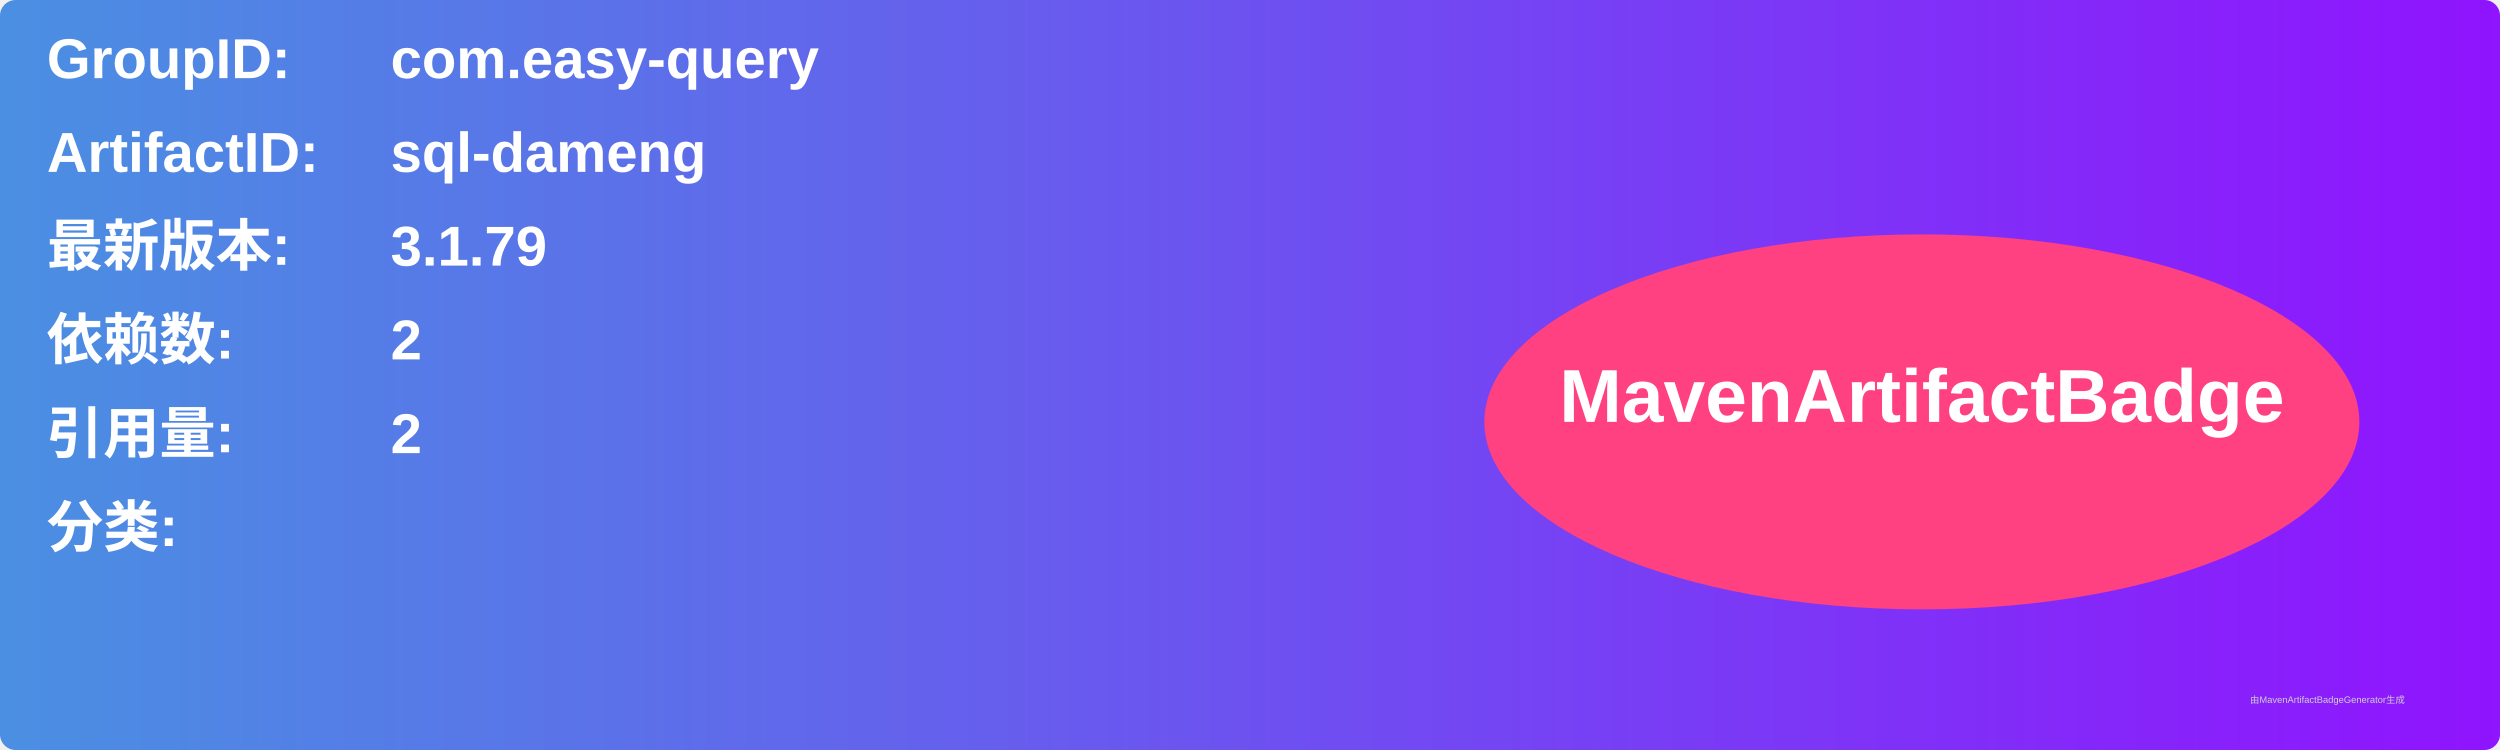
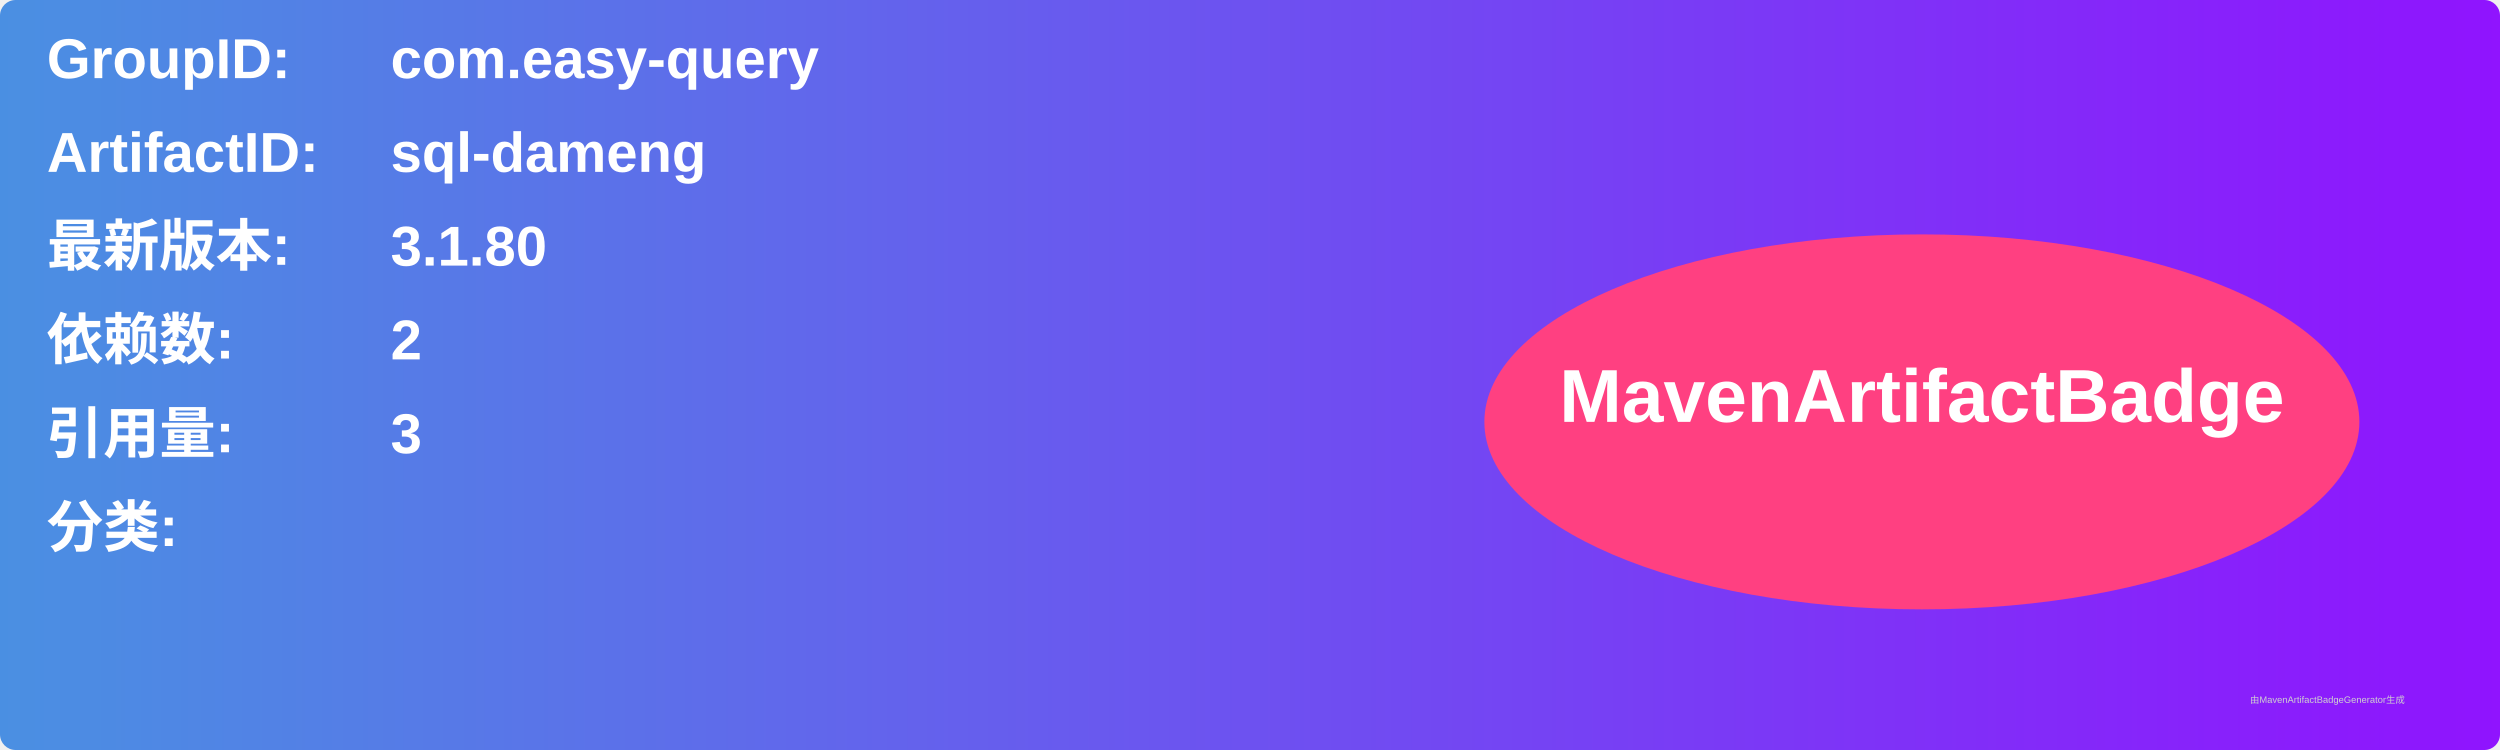
<svg xmlns="http://www.w3.org/2000/svg" width="800" height="240" viewBox="0 0 800 240">
  <linearGradient id="grad" x1="0%" y1="0%" x2="100%" y2="0%">
    <stop offset="0%" stop-color="#4a90e2" />
    <stop offset="100%" stop-color="#9013fe" />
  </linearGradient>
  <rect width="100%" height="100%" rx="5" ry="5" fill="url(#grad)" />
  <g transform="translate(15, 15)">
    <text x="0" y="10" font-family="Arial" font-size="18" fill="white" font-weight="bold" width="260">GroupID:</text>
    <text x="110" y="10" font-family="Arial" font-size="18" fill="white" font-weight="bold" width="460">com.easy-query</text>
    <text x="0" y="40" font-family="Arial" font-size="18" fill="white" font-weight="bold" width="260">ArtifactID:</text>
    <text x="110" y="40" font-family="Arial" font-size="18" fill="white" font-weight="bold" width="460">sql-dameng</text>
    <text x="0" y="70" font-family="Arial" font-size="18" fill="white" font-weight="bold">最新版本:</text>
    <text x="110" y="70" font-family="Arial" font-size="18" fill="white" font-weight="bold">
-       <tspan font-weight="bold">3.1.79</tspan>
+       <tspan font-weight="bold">3.1.80</tspan>
    </text>
    <text x="0" y="100" font-family="Arial" font-size="18" fill="white" font-weight="bold">依赖数: </text>
    <text x="110" y="100" font-family="Arial" font-size="18" fill="white">
      <tspan font-weight="bold">2</tspan>
    </text>
    <text x="0" y="130" font-family="Arial" font-size="18" fill="white" font-weight="bold">引用量: </text>
    <text x="110" y="130" font-family="Arial" font-size="18" fill="white">
-       <tspan font-weight="bold">2</tspan>
+       <tspan font-weight="bold">3</tspan>
    </text>
    <text x="0" y="160" font-family="Arial" font-size="18" fill="white" font-weight="bold">分类:</text>
    <text x="10" y="190" font-family="Arial" font-size="10" fill="white">
      <tspan font-weight="bold" />
    </text>
    <ellipse cx="600" cy="120" rx="140" ry="60" fill="#ff4081" />
    <text x="600" y="120" text-anchor="middle" font-family="Arial" font-size="24" fill="white" font-weight="bold">MavenArtifactBadge</text>
  </g>
  <text x="720" y="225" font-family="Arial" font-size="3" fill="#d0d0d0">由MavenArtifactBadgeGenerator生成</text>
</svg>
